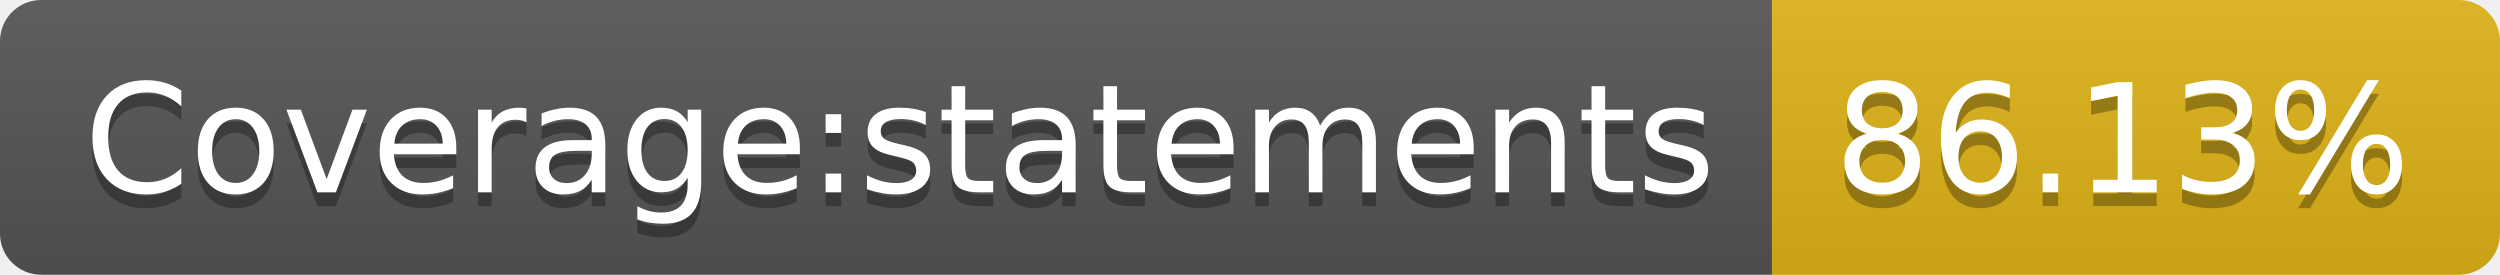
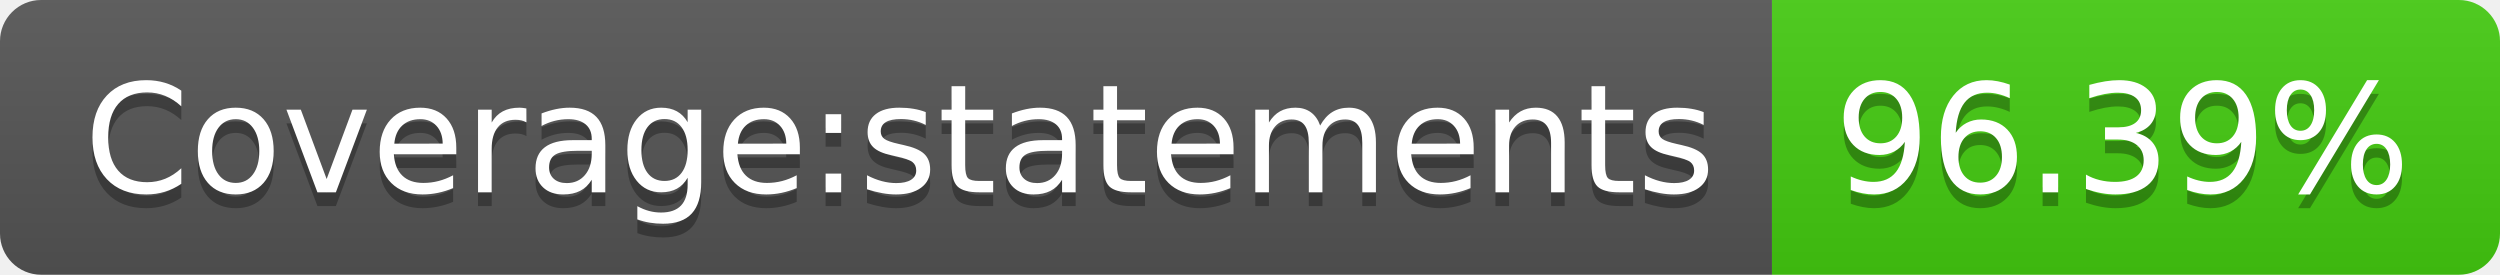
- <svg xmlns="http://www.w3.org/2000/svg" width="182" height="20" role="img" aria-label="Coverage:statements: 86.13%">
+ <svg xmlns="http://www.w3.org/2000/svg" width="182" height="20" role="img" aria-label="Coverage:statements: 96.39%">
  <linearGradient id="s" x2="0" y2="100%">
    <stop offset="0" stop-color="#bbb" stop-opacity=".1" />
    <stop offset="1" stop-opacity=".1" />
  </linearGradient>
  <clipPath id="r">
    <rect width="182" height="20" rx="3" fill="#fff" />
  </clipPath>
  <g clip-path="url(#r)">
    <rect width="129" height="20" fill="#555" />
-     <rect x="129" width="53" height="20" fill="#dfb317" />
+     <rect x="129" width="53" height="20" fill="#4c1" />
    <rect width="182" height="20" fill="url(#s)" />
  </g>
  <g fill="#fff" text-anchor="middle" font-family="Verdana,Geneva,DejaVu Sans,sans-serif" text-rendering="geometricPrecision" font-size="110">
    <text aria-hidden="true" x="655" y="150" fill="#010101" fill-opacity=".3" transform="scale(.1)" textLength="1190">Coverage:statements</text>
    <text x="655" y="140" transform="scale(.1)" fill="#fff" textLength="1190">Coverage:statements</text>
-     <text aria-hidden="true" x="1545" y="150" fill="#010101" fill-opacity=".3" transform="scale(.1)" textLength="430">86.13%</text>
-     <text x="1545" y="140" transform="scale(.1)" fill="#fff" textLength="430">86.13%</text>
+     <text aria-hidden="true" x="1545" y="150" fill="#010101" fill-opacity=".3" transform="scale(.1)" textLength="430">96.39%</text>
+     <text x="1545" y="140" transform="scale(.1)" fill="#fff" textLength="430">96.39%</text>
  </g>
</svg>
